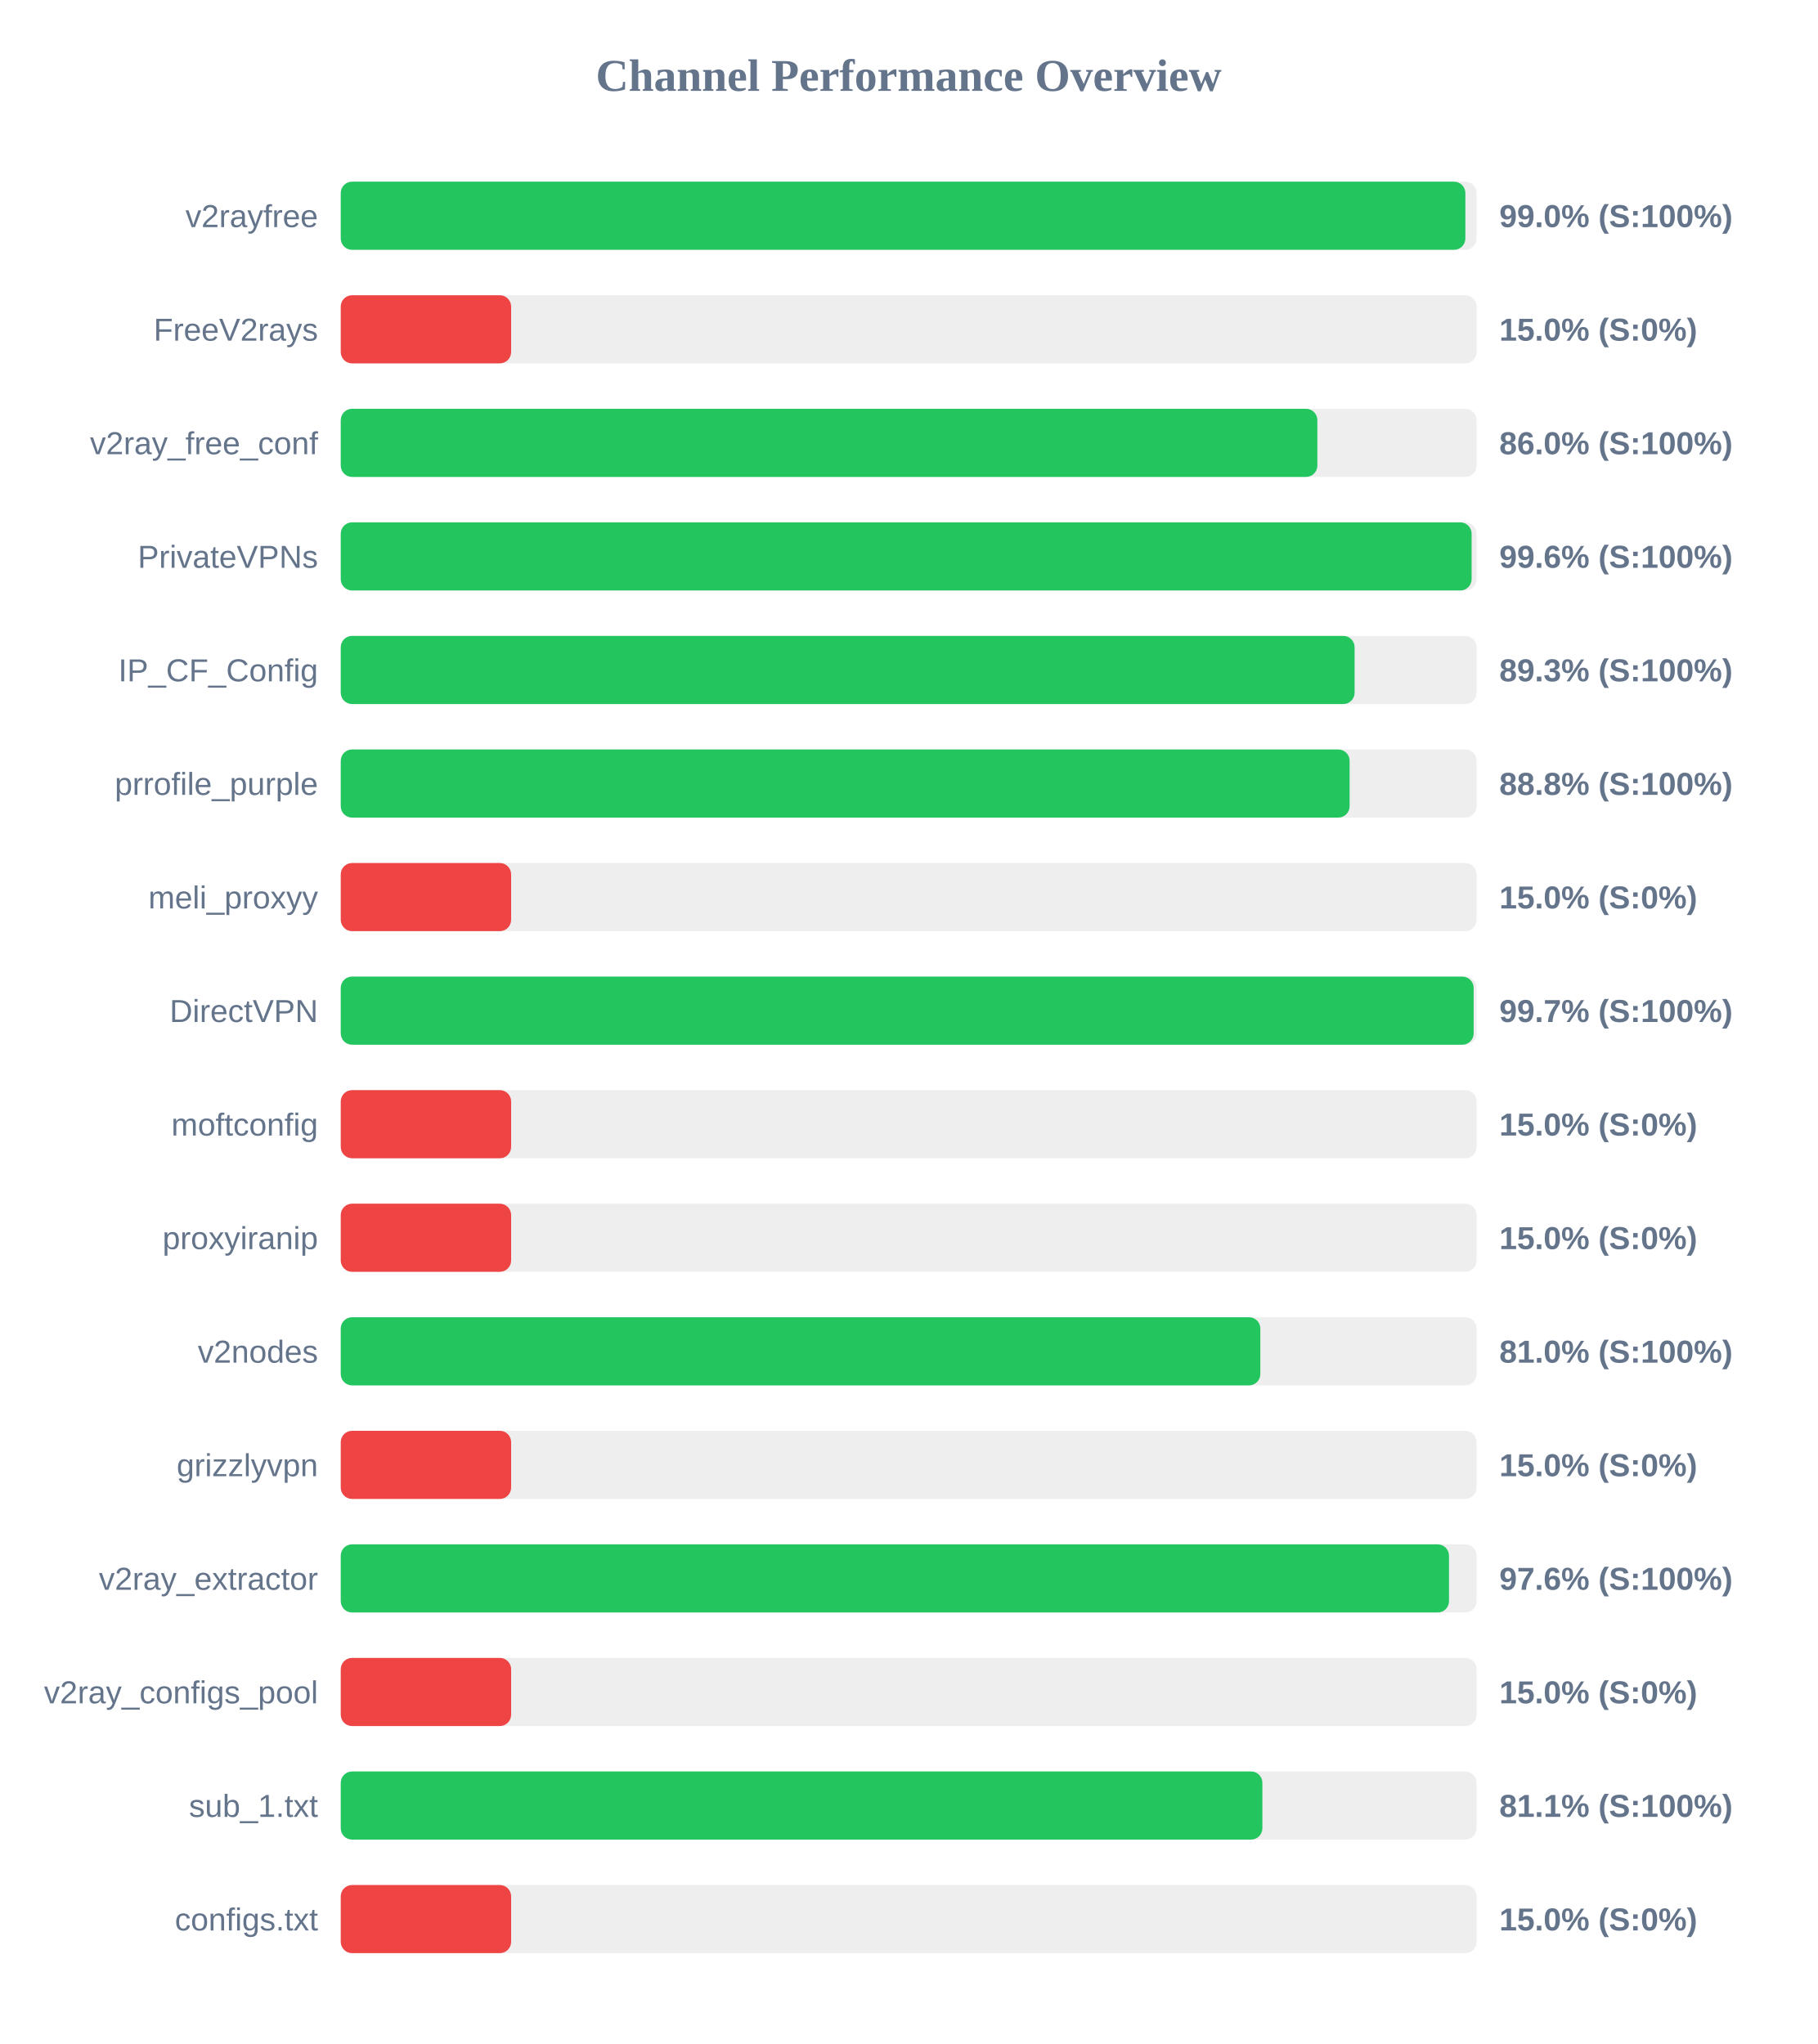
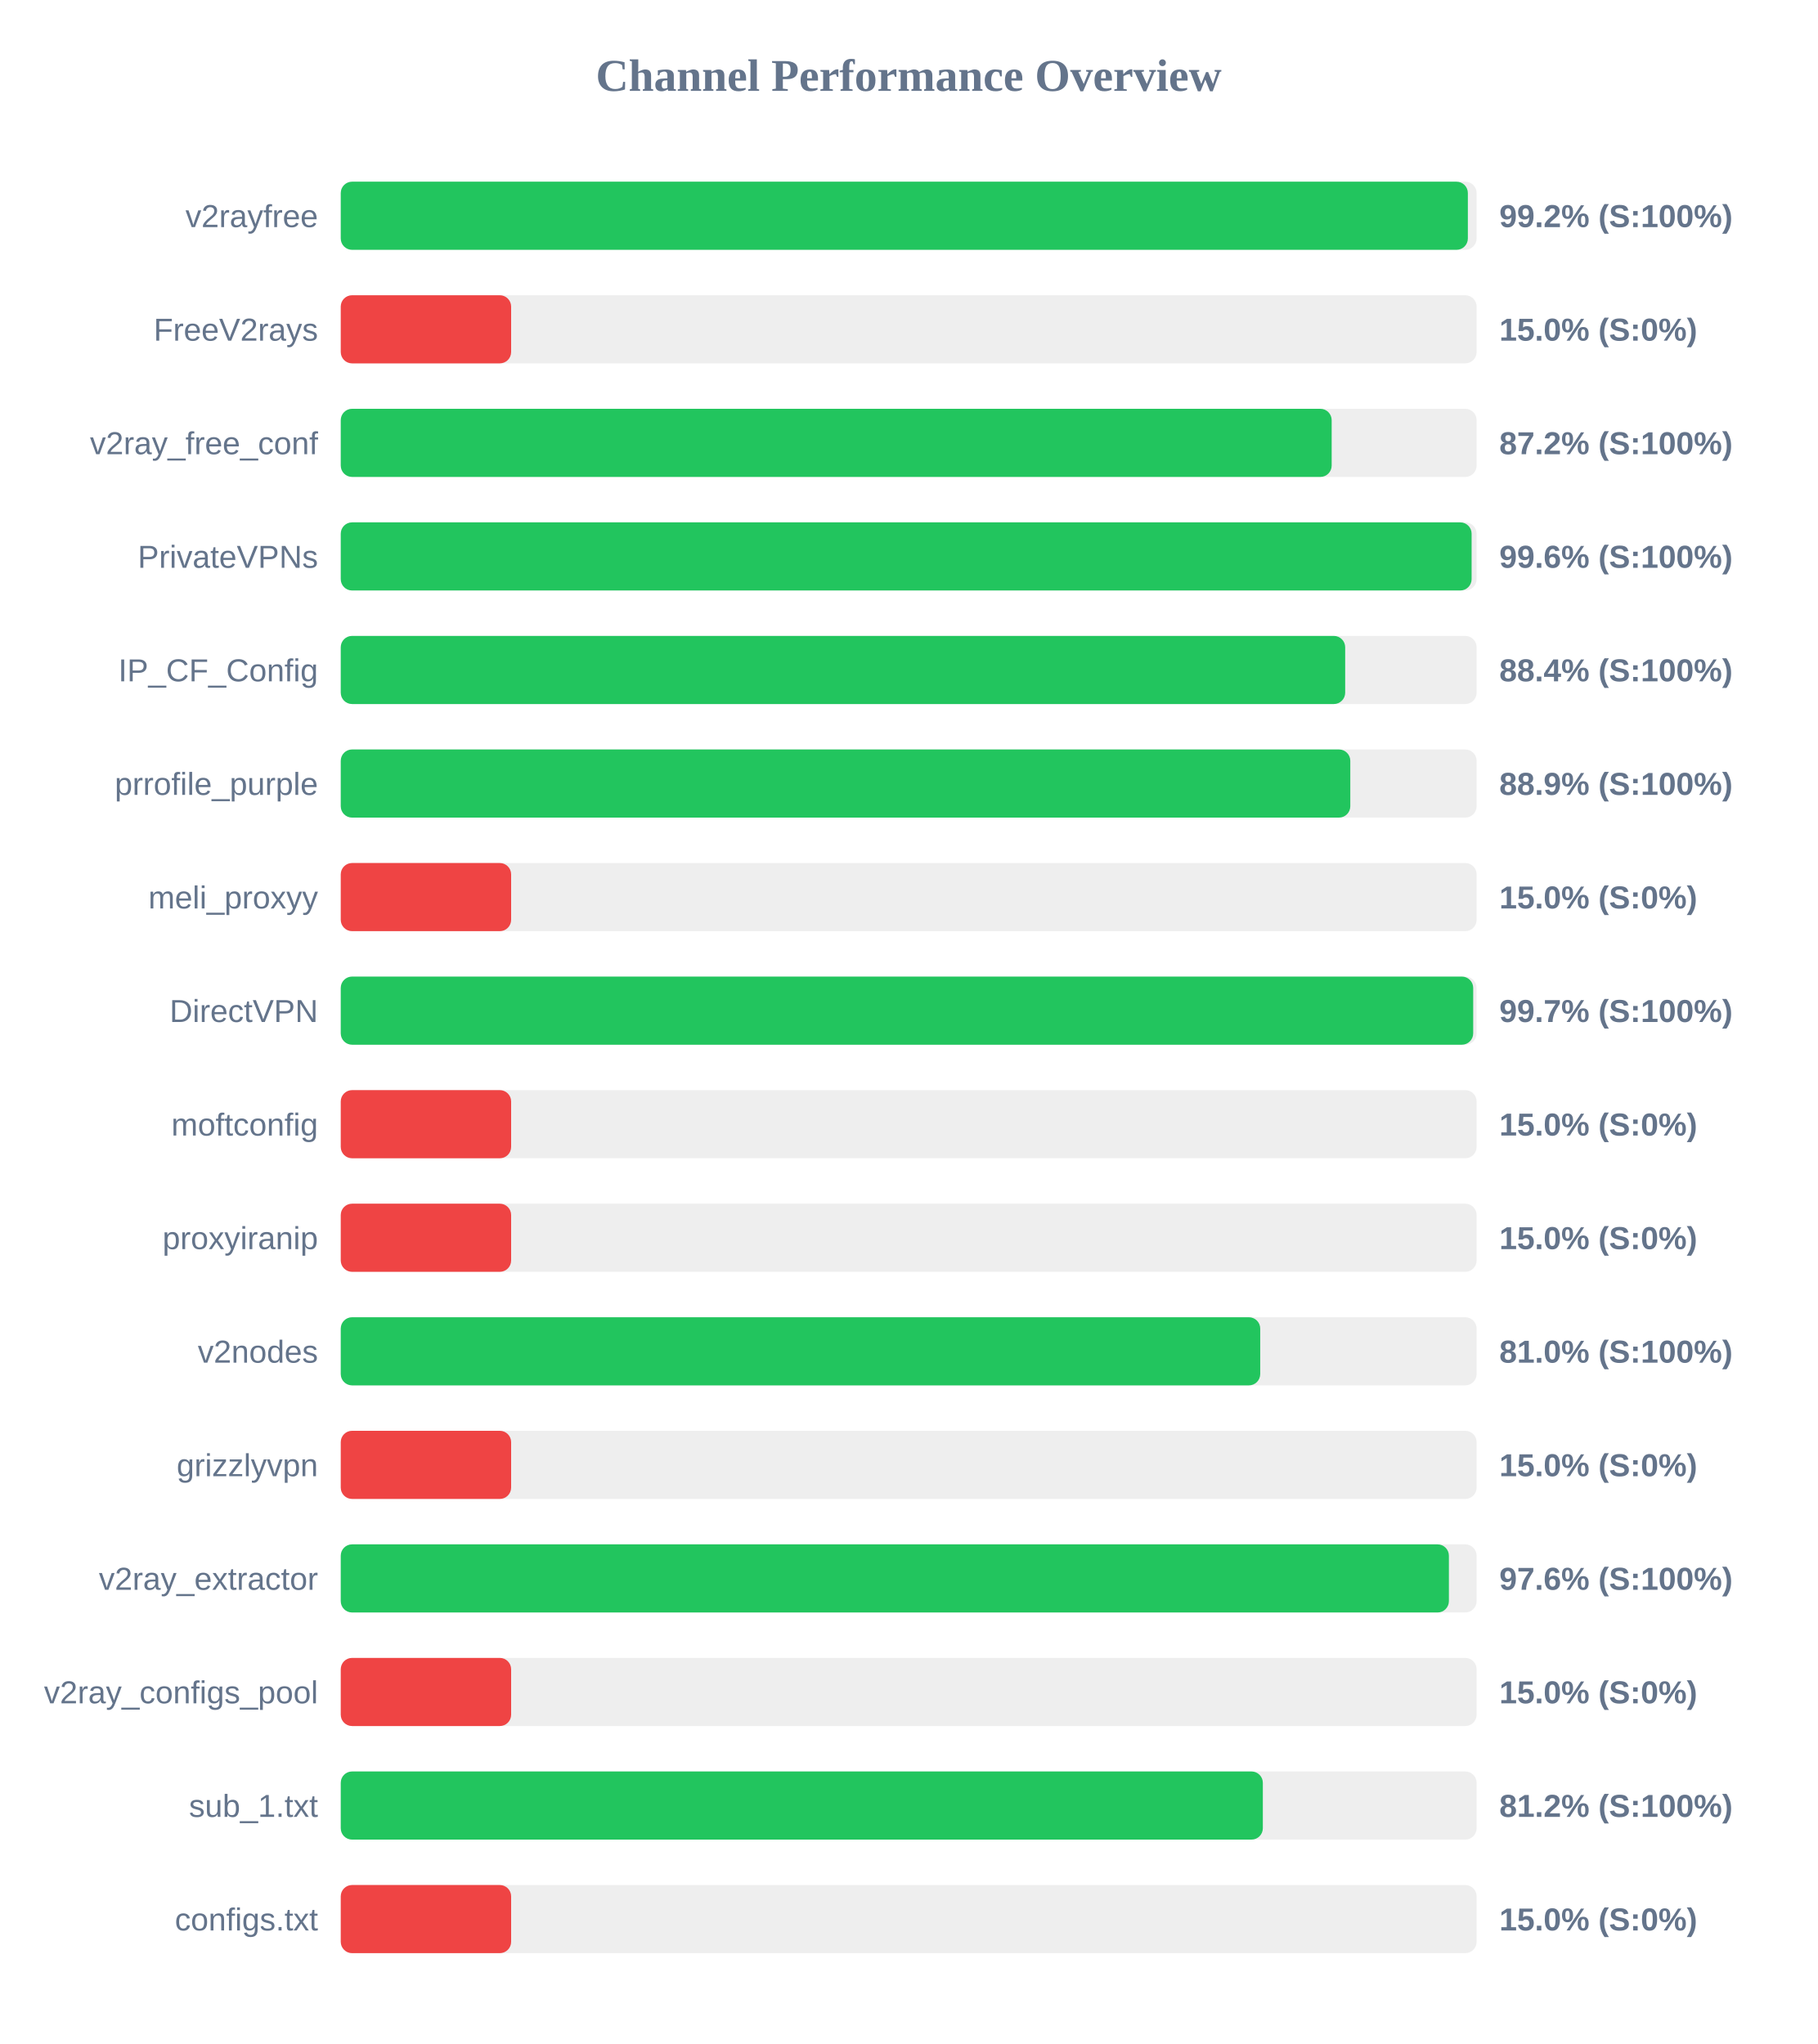
<svg xmlns="http://www.w3.org/2000/svg" width="800" height="900" version="1.1">
  <style>
        .row { font: 14px Arial; fill: #64748b; }
        .score { font: bold 14px Arial; fill: #64748b; }
    </style>
  <text x="400" y="40" text-anchor="middle" font-size="20px" font-weight="bold" fill="#64748b">Channel Performance Overview</text>
  <rect x="150" y="80" width="500" height="30" fill="#eee" rx="5" />
-   <rect x="150" y="80" width="495.05" height="30" fill="#22c55e" rx="5" />
+   <rect x="150" y="80" width="496.15" height="30" fill="#22c55e" rx="5" />
  <text x="140" y="100" text-anchor="end" class="row">v2rayfree</text>
-   <text x="660" y="100" text-anchor="start" class="score">99.0% (S:100%)</text>
+   <text x="660" y="100" text-anchor="start" class="score">99.2% (S:100%)</text>
  <rect x="150" y="130" width="500" height="30" fill="#eee" rx="5" />
  <rect x="150" y="130" width="75.0" height="30" fill="#ef4444" rx="5" />
  <text x="140" y="150" text-anchor="end" class="row">FreeV2rays</text>
  <text x="660" y="150" text-anchor="start" class="score">15.0% (S:0%)</text>
  <rect x="150" y="180" width="500" height="30" fill="#eee" rx="5" />
-   <rect x="150" y="180" width="429.9" height="30" fill="#22c55e" rx="5" />
+   <rect x="150" y="180" width="436.2" height="30" fill="#22c55e" rx="5" />
  <text x="140" y="200" text-anchor="end" class="row">v2ray_free_conf</text>
-   <text x="660" y="200" text-anchor="start" class="score">86.0% (S:100%)</text>
+   <text x="660" y="200" text-anchor="start" class="score">87.2% (S:100%)</text>
  <rect x="150" y="230" width="500" height="30" fill="#eee" rx="5" />
  <rect x="150" y="230" width="497.8" height="30" fill="#22c55e" rx="5" />
  <text x="140" y="250" text-anchor="end" class="row">PrivateVPNs</text>
  <text x="660" y="250" text-anchor="start" class="score">99.6% (S:100%)</text>
  <rect x="150" y="280" width="500" height="30" fill="#eee" rx="5" />
-   <rect x="150" y="280" width="446.3" height="30" fill="#22c55e" rx="5" />
+   <rect x="150" y="280" width="442.15" height="30" fill="#22c55e" rx="5" />
  <text x="140" y="300" text-anchor="end" class="row">IP_CF_Config</text>
-   <text x="660" y="300" text-anchor="start" class="score">89.3% (S:100%)</text>
+   <text x="660" y="300" text-anchor="start" class="score">88.4% (S:100%)</text>
  <rect x="150" y="330" width="500" height="30" fill="#eee" rx="5" />
-   <rect x="150" y="330" width="444.1" height="30" fill="#22c55e" rx="5" />
+   <rect x="150" y="330" width="444.4" height="30" fill="#22c55e" rx="5" />
  <text x="140" y="350" text-anchor="end" class="row">prrofile_purple</text>
-   <text x="660" y="350" text-anchor="start" class="score">88.8% (S:100%)</text>
+   <text x="660" y="350" text-anchor="start" class="score">88.9% (S:100%)</text>
  <rect x="150" y="380" width="500" height="30" fill="#eee" rx="5" />
  <rect x="150" y="380" width="75.0" height="30" fill="#ef4444" rx="5" />
  <text x="140" y="400" text-anchor="end" class="row">meli_proxyy</text>
  <text x="660" y="400" text-anchor="start" class="score">15.0% (S:0%)</text>
  <rect x="150" y="430" width="500" height="30" fill="#eee" rx="5" />
-   <rect x="150" y="430" width="498.7" height="30" fill="#22c55e" rx="5" />
+   <rect x="150" y="430" width="498.5" height="30" fill="#22c55e" rx="5" />
  <text x="140" y="450" text-anchor="end" class="row">DirectVPN</text>
  <text x="660" y="450" text-anchor="start" class="score">99.7% (S:100%)</text>
  <rect x="150" y="480" width="500" height="30" fill="#eee" rx="5" />
  <rect x="150" y="480" width="75.0" height="30" fill="#ef4444" rx="5" />
  <text x="140" y="500" text-anchor="end" class="row">moftconfig</text>
  <text x="660" y="500" text-anchor="start" class="score">15.0% (S:0%)</text>
  <rect x="150" y="530" width="500" height="30" fill="#eee" rx="5" />
  <rect x="150" y="530" width="75.0" height="30" fill="#ef4444" rx="5" />
  <text x="140" y="550" text-anchor="end" class="row">proxyiranip</text>
  <text x="660" y="550" text-anchor="start" class="score">15.0% (S:0%)</text>
  <rect x="150" y="580" width="500" height="30" fill="#eee" rx="5" />
-   <rect x="150" y="580" width="404.8" height="30" fill="#22c55e" rx="5" />
+   <rect x="150" y="580" width="404.75" height="30" fill="#22c55e" rx="5" />
  <text x="140" y="600" text-anchor="end" class="row">v2nodes</text>
  <text x="660" y="600" text-anchor="start" class="score">81.0% (S:100%)</text>
  <rect x="150" y="630" width="500" height="30" fill="#eee" rx="5" />
  <rect x="150" y="630" width="75.0" height="30" fill="#ef4444" rx="5" />
  <text x="140" y="650" text-anchor="end" class="row">grizzlyvpn</text>
  <text x="660" y="650" text-anchor="start" class="score">15.0% (S:0%)</text>
  <rect x="150" y="680" width="500" height="30" fill="#eee" rx="5" />
-   <rect x="150" y="680" width="487.85" height="30" fill="#22c55e" rx="5" />
+   <rect x="150" y="680" width="487.8" height="30" fill="#22c55e" rx="5" />
  <text x="140" y="700" text-anchor="end" class="row">v2ray_extractor</text>
  <text x="660" y="700" text-anchor="start" class="score">97.6% (S:100%)</text>
  <rect x="150" y="730" width="500" height="30" fill="#eee" rx="5" />
  <rect x="150" y="730" width="75.0" height="30" fill="#ef4444" rx="5" />
  <text x="140" y="750" text-anchor="end" class="row">v2ray_configs_pool</text>
  <text x="660" y="750" text-anchor="start" class="score">15.0% (S:0%)</text>
  <rect x="150" y="780" width="500" height="30" fill="#eee" rx="5" />
-   <rect x="150" y="780" width="405.7" height="30" fill="#22c55e" rx="5" />
+   <rect x="150" y="780" width="405.9" height="30" fill="#22c55e" rx="5" />
  <text x="140" y="800" text-anchor="end" class="row">sub_1.txt</text>
-   <text x="660" y="800" text-anchor="start" class="score">81.1% (S:100%)</text>
+   <text x="660" y="800" text-anchor="start" class="score">81.2% (S:100%)</text>
  <rect x="150" y="830" width="500" height="30" fill="#eee" rx="5" />
  <rect x="150" y="830" width="75.0" height="30" fill="#ef4444" rx="5" />
  <text x="140" y="850" text-anchor="end" class="row">configs.txt</text>
  <text x="660" y="850" text-anchor="start" class="score">15.0% (S:0%)</text>
</svg>
